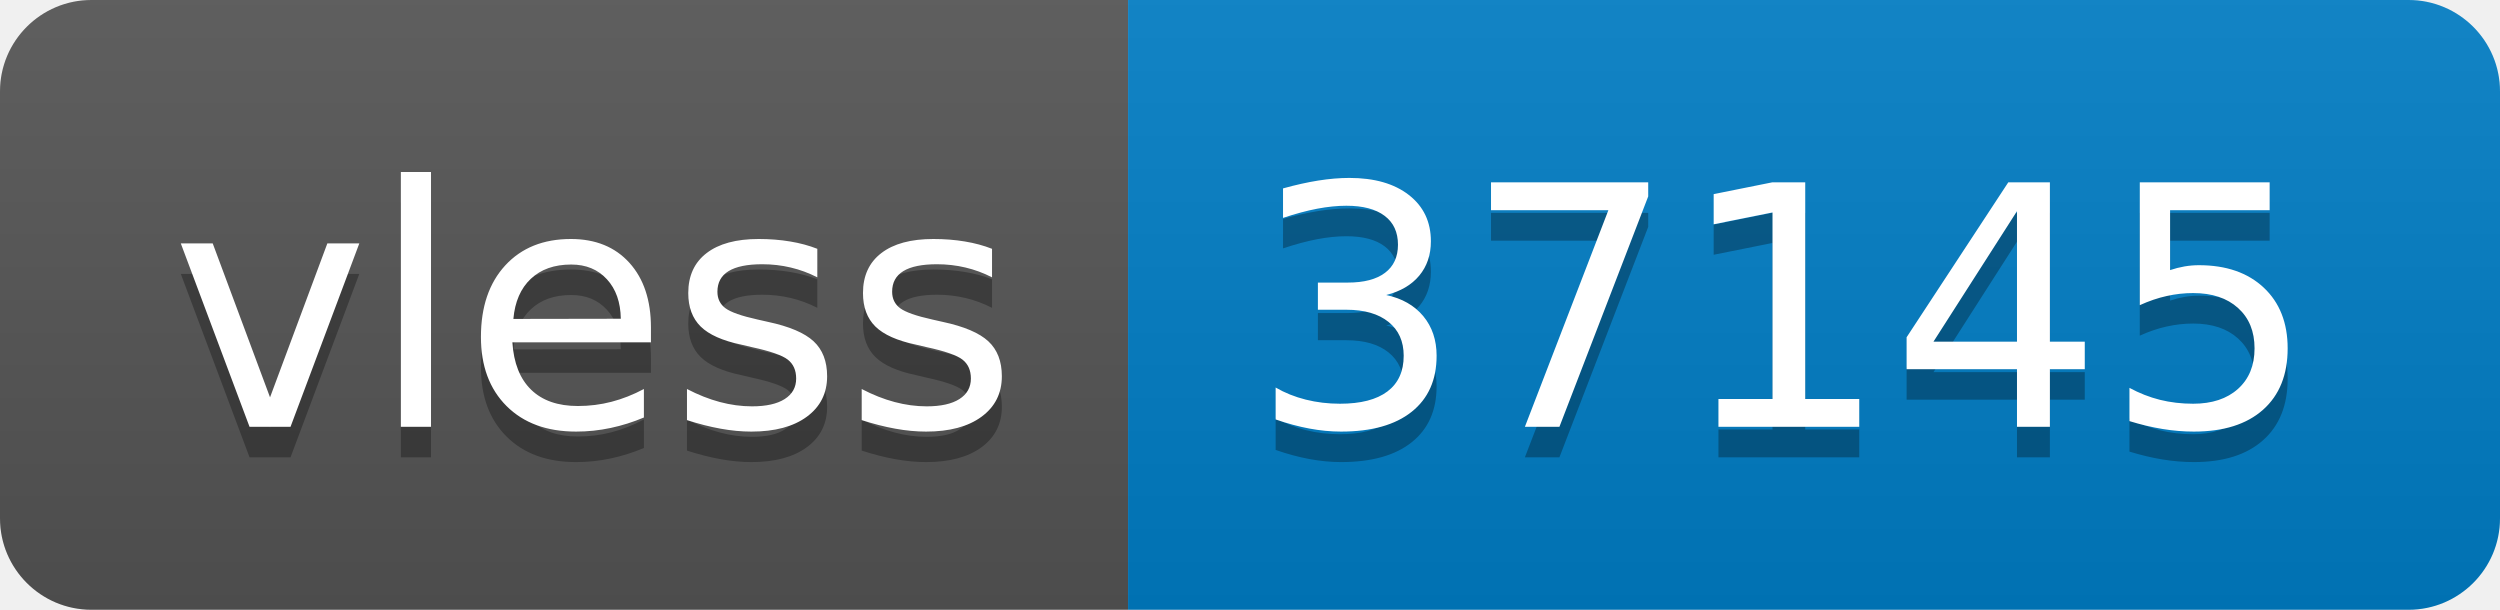
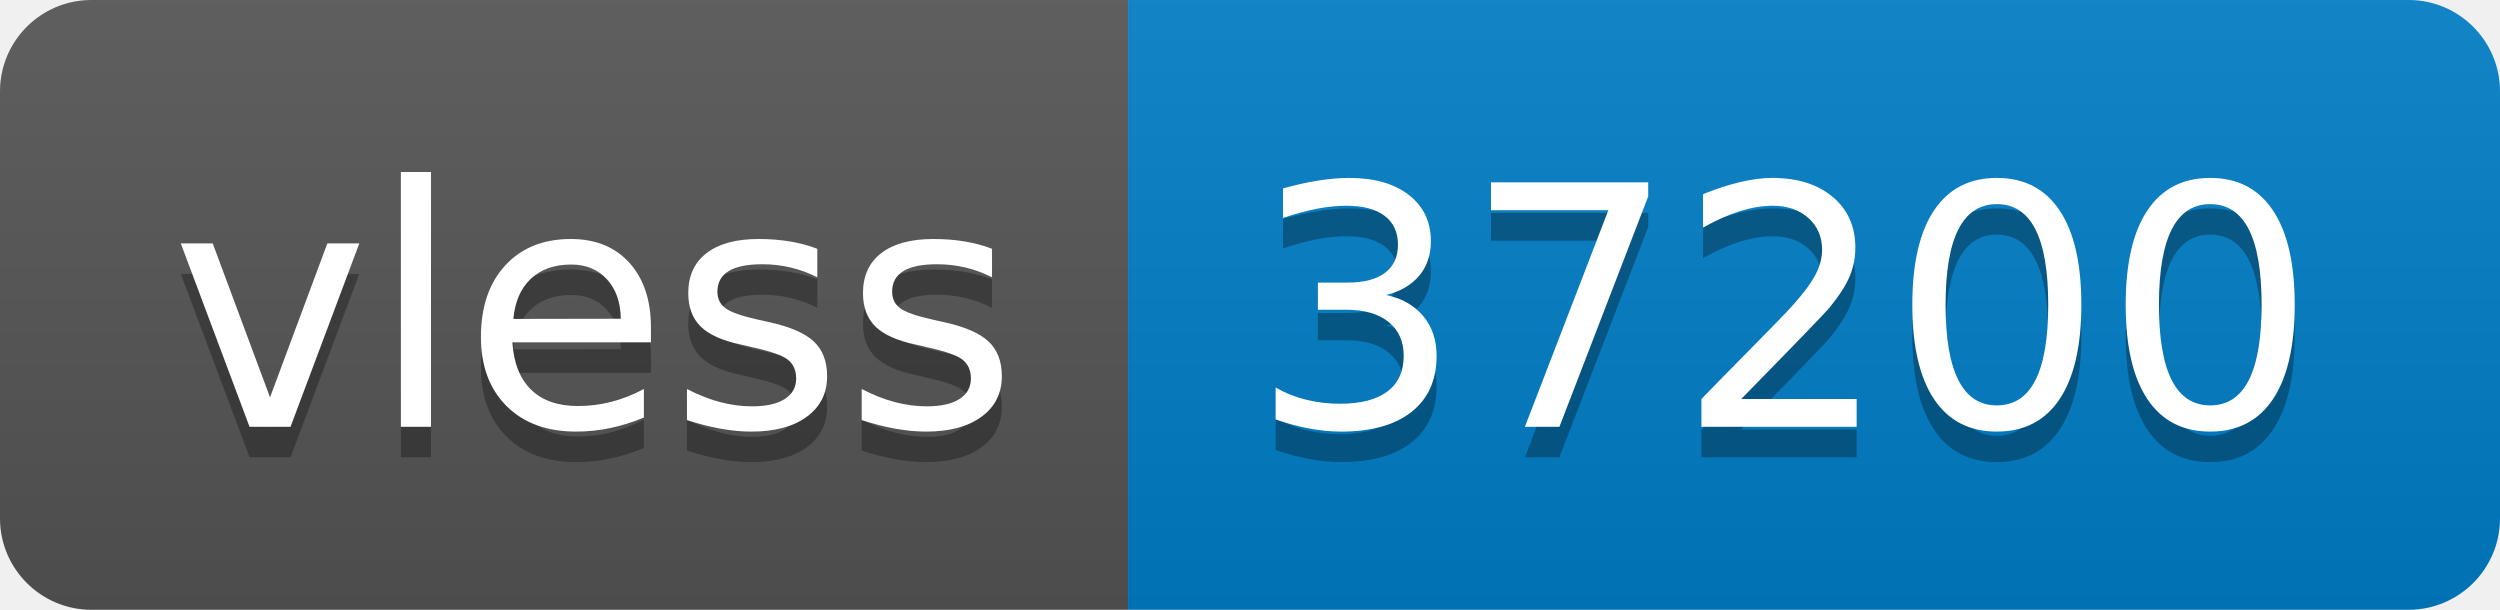
- <svg xmlns="http://www.w3.org/2000/svg" width="82" height="20" role="img" aria-label="vless: 37145">
+ <svg xmlns="http://www.w3.org/2000/svg" width="82" height="20" role="img" aria-label="vless: 37200">
  <linearGradient id="s" x2="0" y2="100%">
    <stop offset="0" stop-color="#bbb" stop-opacity=".1" />
    <stop offset="1" stop-opacity=".1" />
  </linearGradient>
  <clipPath id="r">
    <rect width="82" height="20" rx="3" fill="#fff" />
  </clipPath>
  <g clip-path="url(#r)">
    <rect width="37" height="20" fill="#555" />
    <rect x="37" width="45" height="20" fill="#007ec6" />
    <rect width="82" height="20" fill="url(#s)" />
  </g>
  <g fill="#fff" text-anchor="middle" font-family="Verdana,Geneva,DejaVu Sans,sans-serif" text-rendering="geometricPrecision" font-size="110">
    <text aria-hidden="true" x="195" y="150" fill="#010101" fill-opacity=".3" transform="scale(.1)" textLength="270">vless</text>
    <text x="195" y="140" transform="scale(.1)" fill="#fff" textLength="270">vless</text>
-     <text aria-hidden="true" x="585" y="150" fill="#010101" fill-opacity=".3" transform="scale(.1)" textLength="350">37145</text>
-     <text x="585" y="140" transform="scale(.1)" fill="#fff" textLength="350">37145</text>
+     <text aria-hidden="true" x="585" y="150" fill="#010101" fill-opacity=".3" transform="scale(.1)" textLength="350">37200</text>
+     <text x="585" y="140" transform="scale(.1)" fill="#fff" textLength="350">37200</text>
  </g>
</svg>
